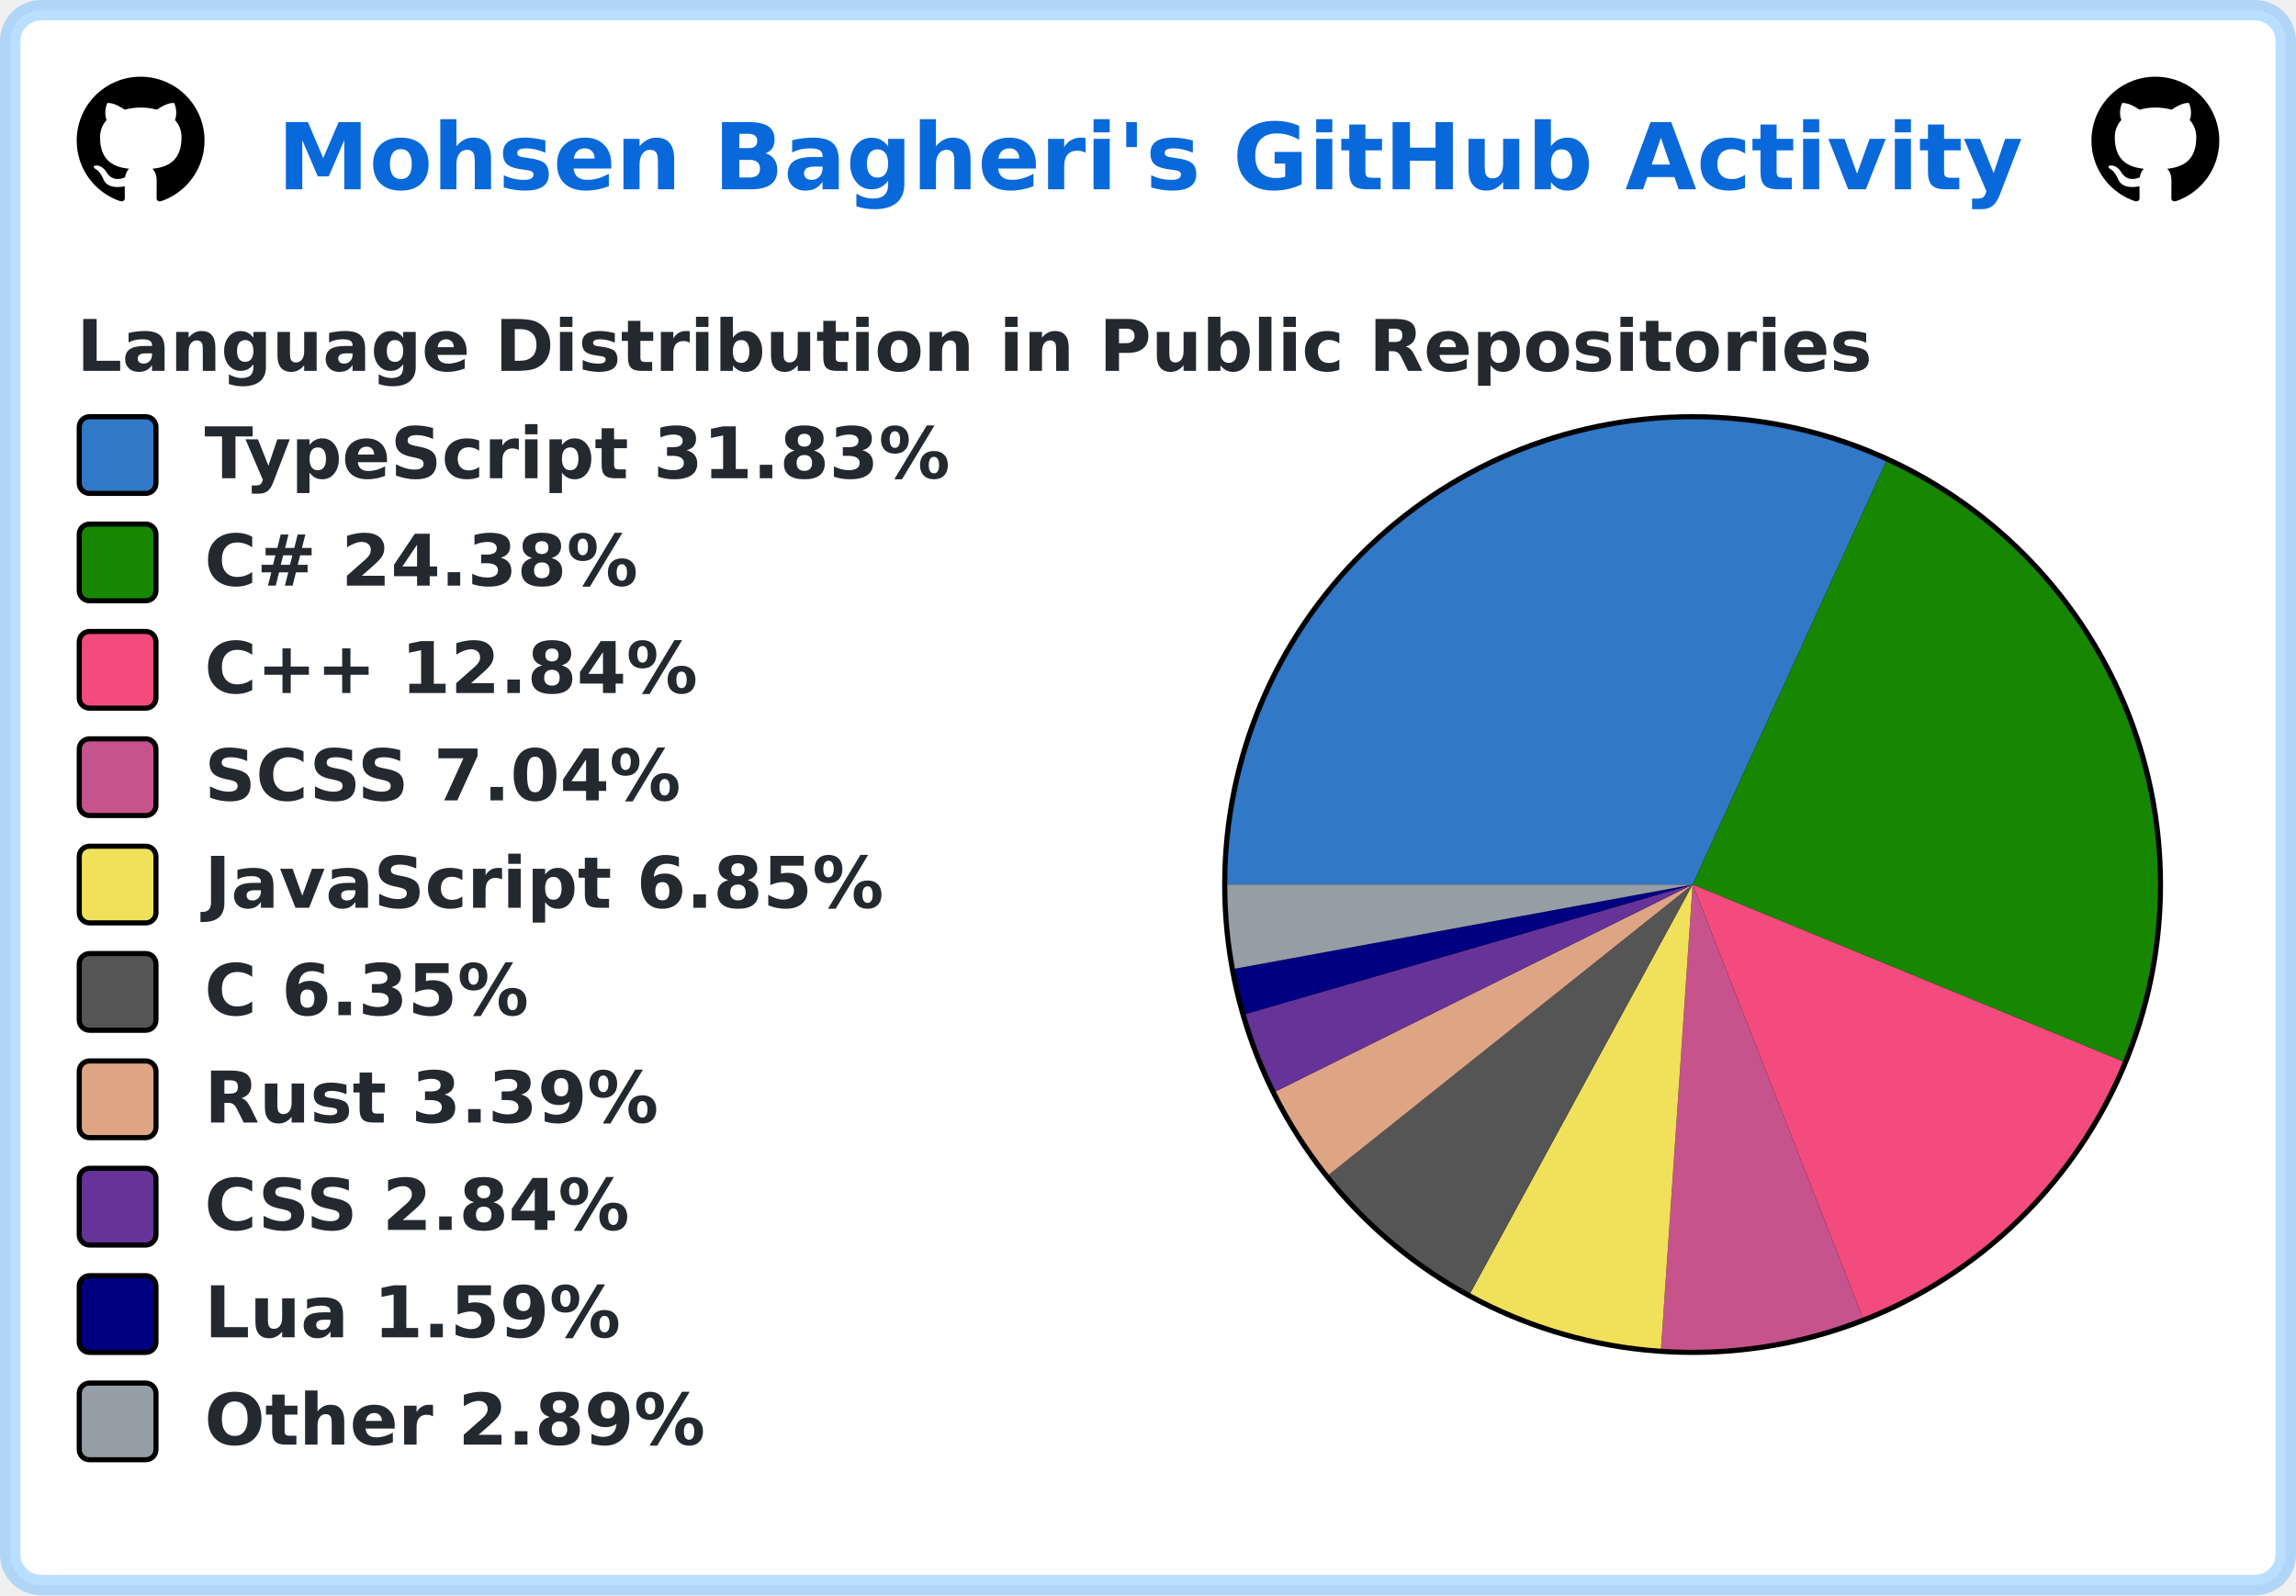
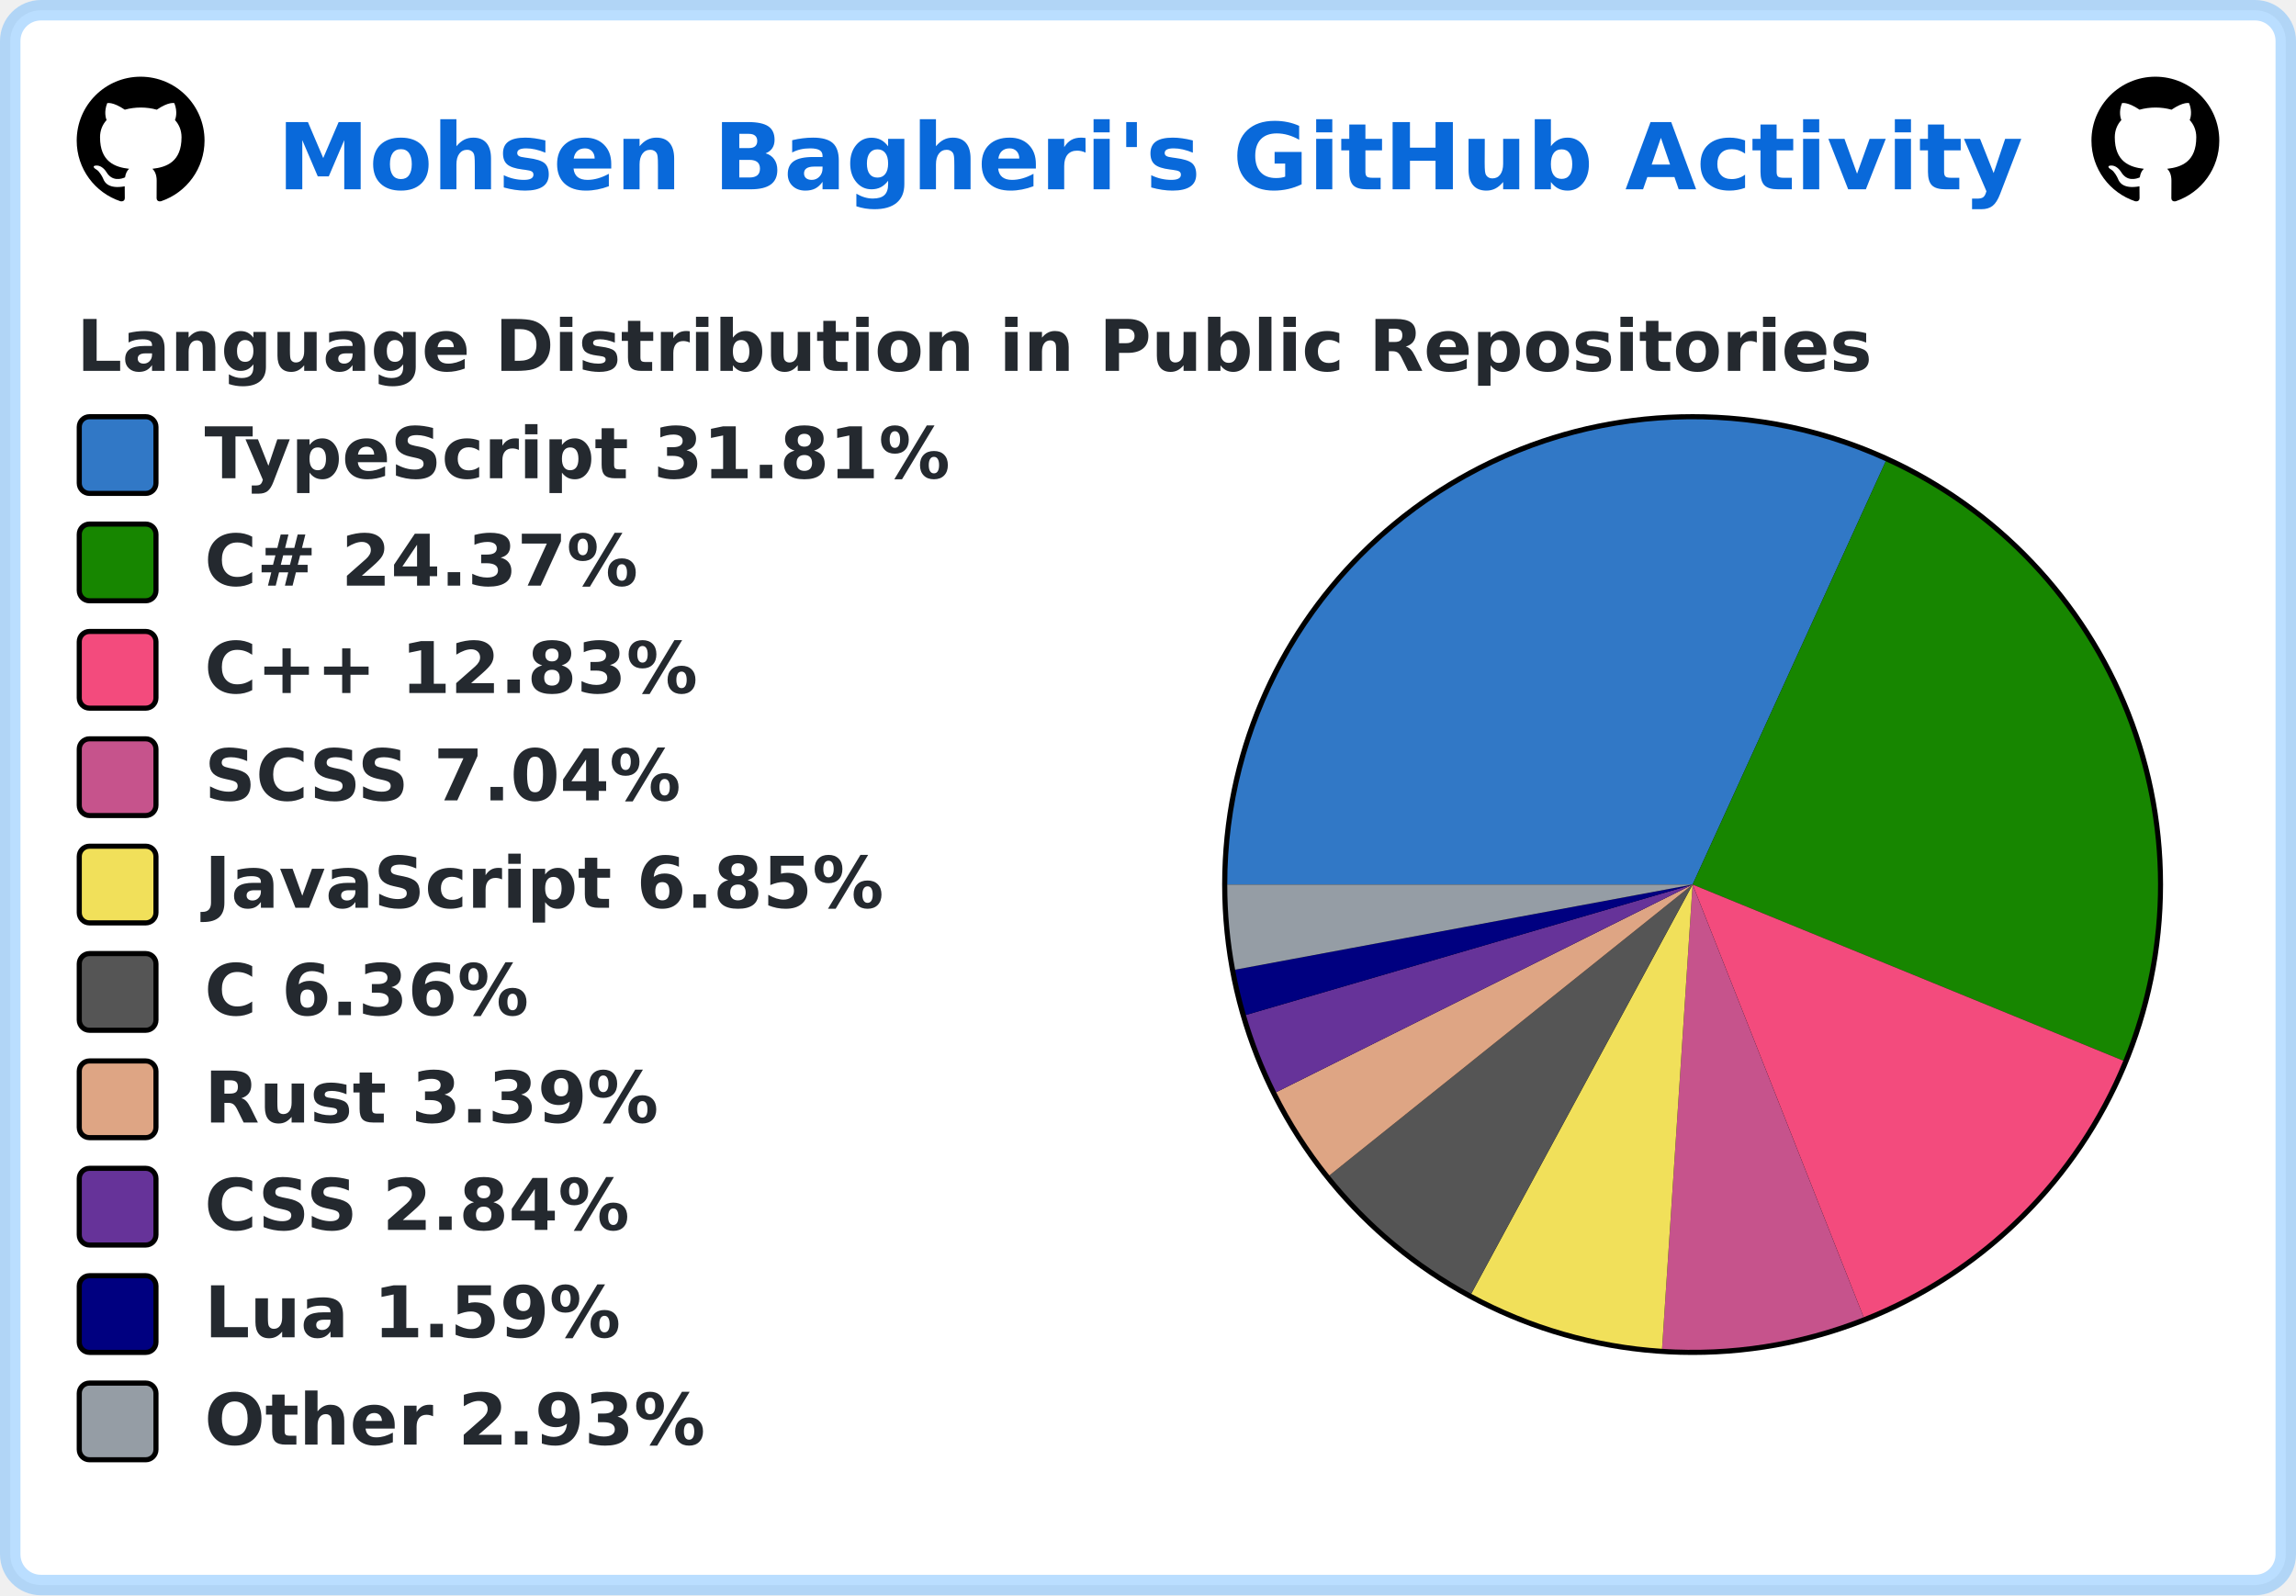
<svg xmlns="http://www.w3.org/2000/svg" width="449" height="312" viewBox="0 0 449 312" lang="en" xml:lang="en">
  <rect x="2" y="2" stroke-width="4" rx="6" width="445" height="308" stroke="rgba(84,174,255,0.4)" fill="#ffffff" />
  <g font-weight="600" font-size="110pt" font-family="Verdana,Geneva,DejaVu Sans,sans-serif" text-rendering="geometricPrecision">
    <text x="441" y="301" lengthAdjust="spacingAndGlyphs" textLength="2760" transform="scale(0.123)" fill="#0969da">Mohsen Bagheri's GitHub Activity</text>
    <svg x="15" y="15" width="25" height="25" viewBox="0 0 16 16">
      <path fill="#000000" fill-rule="evenodd" d="M8 0C3.58 0 0 3.58 0 8c0 3.54 2.29 6.53 5.47 7.59.4.07.55-.17.55-.38 0-.19-.01-.82-.01-1.49-2.01.37-2.53-.49-2.69-.94-.09-.23-.48-.94-.82-1.13-.28-.15-.68-.52-.01-.53.63-.01 1.08.58 1.23.82.72 1.21 1.87.87 2.33.66.07-.52.28-.87.51-1.07-1.78-.2-3.64-.89-3.64-3.95 0-.87.31-1.59.82-2.15-.08-.2-.36-1.02.08-2.12 0 0 .67-.21 2.2.82.64-.18 1.32-.27 2-.27.68 0 1.36.09 2 .27 1.53-1.04 2.2-.82 2.2-.82.44 1.1.16 1.92.08 2.12.51.56.82 1.27.82 2.15 0 3.07-1.87 3.75-3.65 3.95.29.25.54.73.54 1.48 0 1.07-.01 1.93-.01 2.2 0 .21.15.46.55.38A8.013 8.013 0 0016 8c0-4.42-3.58-8-8-8z" />
    </svg>
    <svg x="409" y="15" width="25" height="25" viewBox="0 0 16 16">
      <path fill="#000000" fill-rule="evenodd" d="M8 0C3.58 0 0 3.58 0 8c0 3.54 2.29 6.53 5.47 7.59.4.07.55-.17.55-.38 0-.19-.01-.82-.01-1.49-2.01.37-2.53-.49-2.69-.94-.09-.23-.48-.94-.82-1.13-.28-.15-.68-.52-.01-.53.63-.01 1.08.58 1.23.82.72 1.21 1.87.87 2.33.66.07-.52.28-.87.51-1.07-1.78-.2-3.64-.89-3.64-3.95 0-.87.31-1.59.82-2.15-.08-.2-.36-1.02.08-2.12 0 0 .67-.21 2.2.82.64-.18 1.32-.27 2-.27.68 0 1.36.09 2 .27 1.53-1.04 2.2-.82 2.2-.82.44 1.1.16 1.92.08 2.12.51.56.82 1.27.82 2.15 0 3.07-1.87 3.75-3.65 3.95.29.25.54.73.54 1.48 0 1.07-.01 1.93-.01 2.2 0 .21.15.46.55.38A8.013 8.013 0 0016 8c0-4.42-3.58-8-8-8z" />
    </svg>
    <g transform="translate(0, 60)" fill="#24292f">
      <g transform="translate(15, 0)">
        <g transform="scale(0.095)">
          <text x="0" y="132" textLength="3652" lengthAdjust="spacingAndGlyphs">Language Distribution in Public Repositories</text>
        </g>
      </g>
      <g transform="translate(239, 21)">
        <circle cx="92" cy="92" r="92" fill="#000000" />
      </g>
      <g transform="translate(240, 22)">
-         <path fill-rule="evenodd" fill="#3178c6" d="M 0.0,91 A 91 91 0 0 1 128.856 8.248 L 91,91 Z" />
-         <path fill-rule="evenodd" fill="#178600" d="M 128.856,8.248 A 91 91 0 0 1 175.17 125.59 L 91,91 Z" />
-         <path fill-rule="evenodd" fill="#f34b7d" d="M 175.17,125.59 A 91 91 0 0 1 124.278 175.697 L 91,91 Z" />
-         <path fill-rule="evenodd" fill="#c6538c" d="M 124.278,175.697 A 91 91 0 0 1 84.821 181.79 L 91,91 Z" />
-         <path fill-rule="evenodd" fill="#f1e05a" d="M 84.821,181.79 A 91 91 0 0 1 47.507 170.933 L 91,91 Z" />
-         <path fill-rule="evenodd" fill="#555555" d="M 47.507,170.933 A 91 91 0 0 1 19.861 147.748 L 91,91 Z" />
-         <path fill-rule="evenodd" fill="#dea584" d="M 19.861,147.748 A 91 91 0 0 1 9.481 131.444 L 91,91 Z" />
-         <path fill-rule="evenodd" fill="#663399" d="M 9.481,131.444 A 91 91 0 0 1 3.592 116.316 L 91,91 Z" />
-         <path fill-rule="evenodd" fill="#000080" d="M 3.592,116.316 A 91 91 0 0 1 1.5 107.454 L 91,91 Z" />
-         <path fill-rule="evenodd" fill="#959da5" d="M 1.5,107.454 A 91 91 0 0 1 0.0 91 L 91,91 Z" />
+         <path fill-rule="evenodd" fill="#3178c6" d="M 0.0,91 A 91 91 0 0 1 128.778 8.212 L 91,91 Z" />
+         <path fill-rule="evenodd" fill="#178600" d="M 128.778,8.212 A 91 91 0 0 1 175.227 125.45 L 91,91 Z" />
+         <path fill-rule="evenodd" fill="#f34b7d" d="M 175.227,125.45 A 91 91 0 0 1 124.451 175.629 L 91,91 Z" />
+         <path fill-rule="evenodd" fill="#c6538c" d="M 124.451,175.629 A 91 91 0 0 1 85.025 181.804 L 91,91 Z" />
+         <path fill-rule="evenodd" fill="#f1e05a" d="M 85.025,181.804 A 91 91 0 0 1 47.703 171.04 L 91,91 Z" />
+         <path fill-rule="evenodd" fill="#555555" d="M 47.703,171.04 A 91 91 0 0 1 19.974 147.889 L 91,91 Z" />
+         <path fill-rule="evenodd" fill="#dea584" d="M 19.974,147.889 A 91 91 0 0 1 9.566 131.614 L 91,91 Z" />
+         <path fill-rule="evenodd" fill="#663399" d="M 9.566,131.614 A 91 91 0 0 1 3.648 116.506 L 91,91 Z" />
+         <path fill-rule="evenodd" fill="#000080" d="M 3.648,116.506 A 91 91 0 0 1 1.537 107.653 L 91,91 Z" />
+         <path fill-rule="evenodd" fill="#959da5" d="M 1.537,107.653 A 91 91 0 0 1 0.0 91 L 91,91 Z" />
      </g>
      <g transform="translate(15, 21)">
        <rect x="0.5" y="0.5" rx="2" width="15" height="15" fill="#3178c6" stroke-width="1" stroke="#000000" />
-         <text transform="scale(0.095)" x="263" y="132" textLength="1568" lengthAdjust="spacingAndGlyphs">TypeScript 31.83%</text>
+         <text transform="scale(0.095)" x="263" y="132" textLength="1568" lengthAdjust="spacingAndGlyphs">TypeScript 31.81%</text>
      </g>
      <g transform="translate(15, 42)">
        <rect x="0.5" y="0.5" rx="2" width="15" height="15" fill="#178600" stroke-width="1" stroke="#000000" />
-         <text transform="scale(0.095)" x="263" y="132" textLength="936" lengthAdjust="spacingAndGlyphs">C# 24.38%</text>
+         <text transform="scale(0.095)" x="263" y="132" textLength="936" lengthAdjust="spacingAndGlyphs">C# 24.37%</text>
      </g>
      <g transform="translate(15, 63)">
        <rect x="0.5" y="0.5" rx="2" width="15" height="15" fill="#f34b7d" stroke-width="1" stroke="#000000" />
-         <text transform="scale(0.095)" x="263" y="132" textLength="1074" lengthAdjust="spacingAndGlyphs">C++ 12.84%</text>
+         <text transform="scale(0.095)" x="263" y="132" textLength="1074" lengthAdjust="spacingAndGlyphs">C++ 12.83%</text>
      </g>
      <g transform="translate(15, 84)">
        <rect x="0.5" y="0.5" rx="2" width="15" height="15" fill="#c6538c" stroke-width="1" stroke="#000000" />
        <text transform="scale(0.095)" x="263" y="132" textLength="1008" lengthAdjust="spacingAndGlyphs">SCSS 7.04%</text>
      </g>
      <g transform="translate(15, 105)">
        <rect x="0.5" y="0.5" rx="2" width="15" height="15" fill="#f1e05a" stroke-width="1" stroke="#000000" />
        <text transform="scale(0.095)" x="263" y="132" textLength="1412" lengthAdjust="spacingAndGlyphs">JavaScript 6.85%</text>
      </g>
      <g transform="translate(15, 126)">
        <rect x="0.5" y="0.5" rx="2" width="15" height="15" fill="#555555" stroke-width="1" stroke="#000000" />
-         <text transform="scale(0.095)" x="263" y="132" textLength="693" lengthAdjust="spacingAndGlyphs">C 6.35%</text>
+         <text transform="scale(0.095)" x="263" y="132" textLength="693" lengthAdjust="spacingAndGlyphs">C 6.36%</text>
      </g>
      <g transform="translate(15, 147)">
        <rect x="0.5" y="0.5" rx="2" width="15" height="15" fill="#dea584" stroke-width="1" stroke="#000000" />
        <text transform="scale(0.095)" x="263" y="132" textLength="946" lengthAdjust="spacingAndGlyphs">Rust 3.39%</text>
      </g>
      <g transform="translate(15, 168)">
        <rect x="0.5" y="0.5" rx="2" width="15" height="15" fill="#663399" stroke-width="1" stroke="#000000" />
        <text transform="scale(0.095)" x="263" y="132" textLength="903" lengthAdjust="spacingAndGlyphs">CSS 2.84%</text>
      </g>
      <g transform="translate(15, 189)">
        <rect x="0.5" y="0.5" rx="2" width="15" height="15" fill="#000080" stroke-width="1" stroke="#000000" />
        <text transform="scale(0.095)" x="263" y="132" textLength="874" lengthAdjust="spacingAndGlyphs">Lua 1.59%</text>
      </g>
      <g transform="translate(15, 210)">
        <rect x="0.5" y="0.5" rx="2" width="15" height="15" fill="#959da5" stroke-width="1" stroke="#000000" />
-         <text transform="scale(0.095)" x="263" y="132" textLength="1047" lengthAdjust="spacingAndGlyphs">Other 2.89%</text>
+         <text transform="scale(0.095)" x="263" y="132" textLength="1047" lengthAdjust="spacingAndGlyphs">Other 2.93%</text>
      </g>
    </g>
  </g>
</svg>
